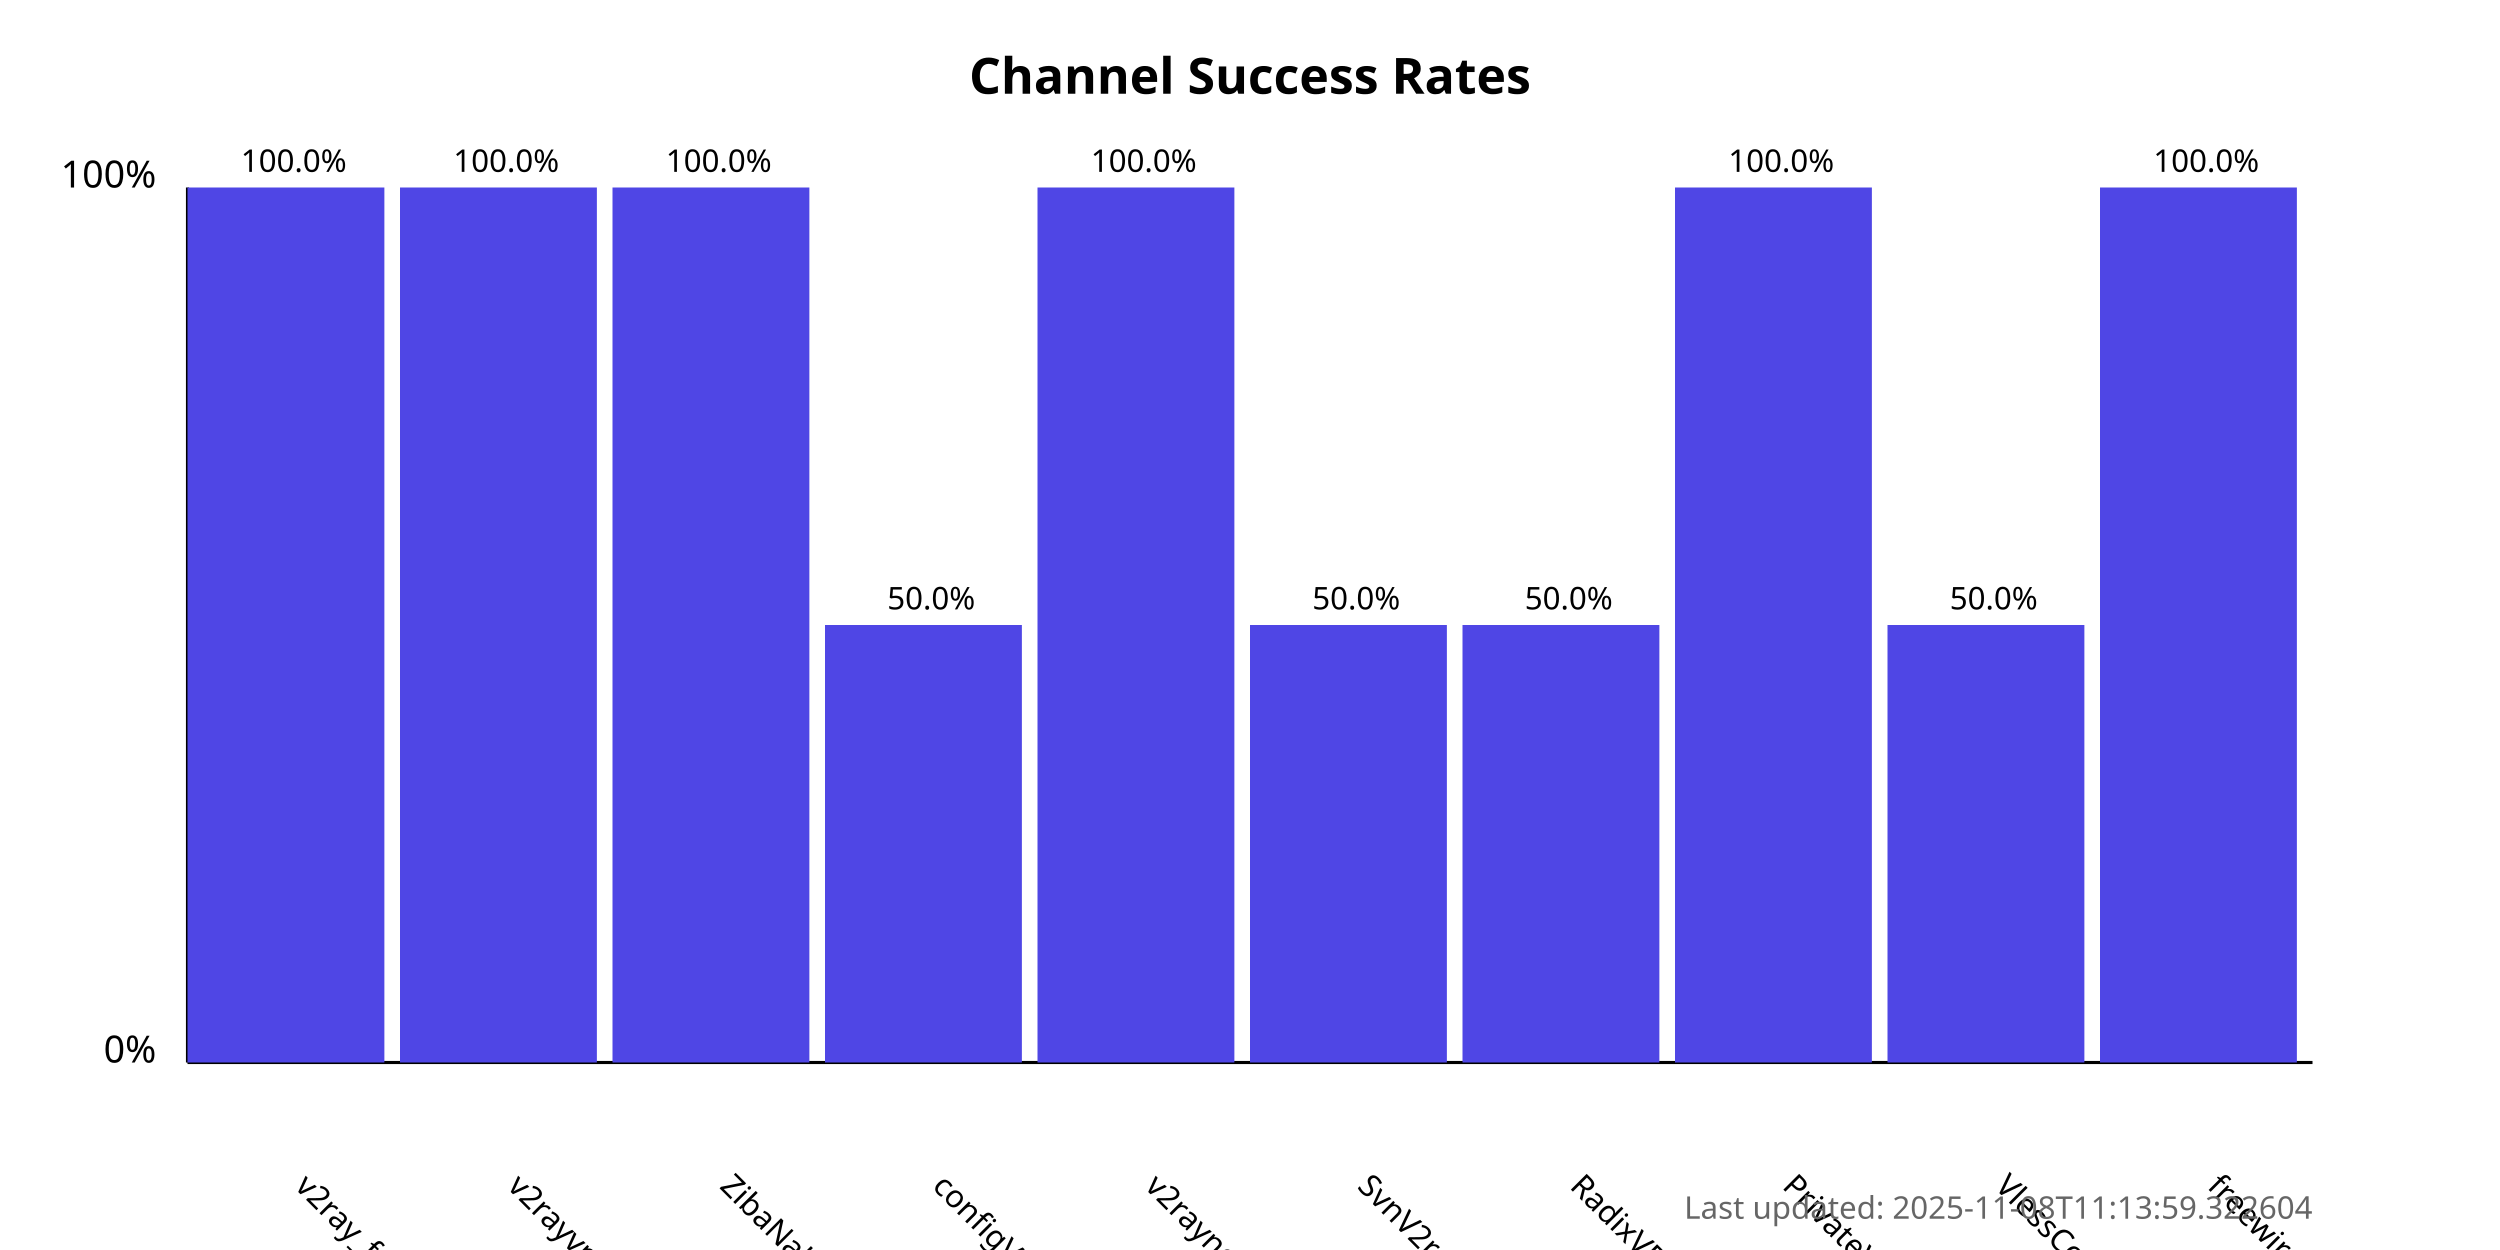
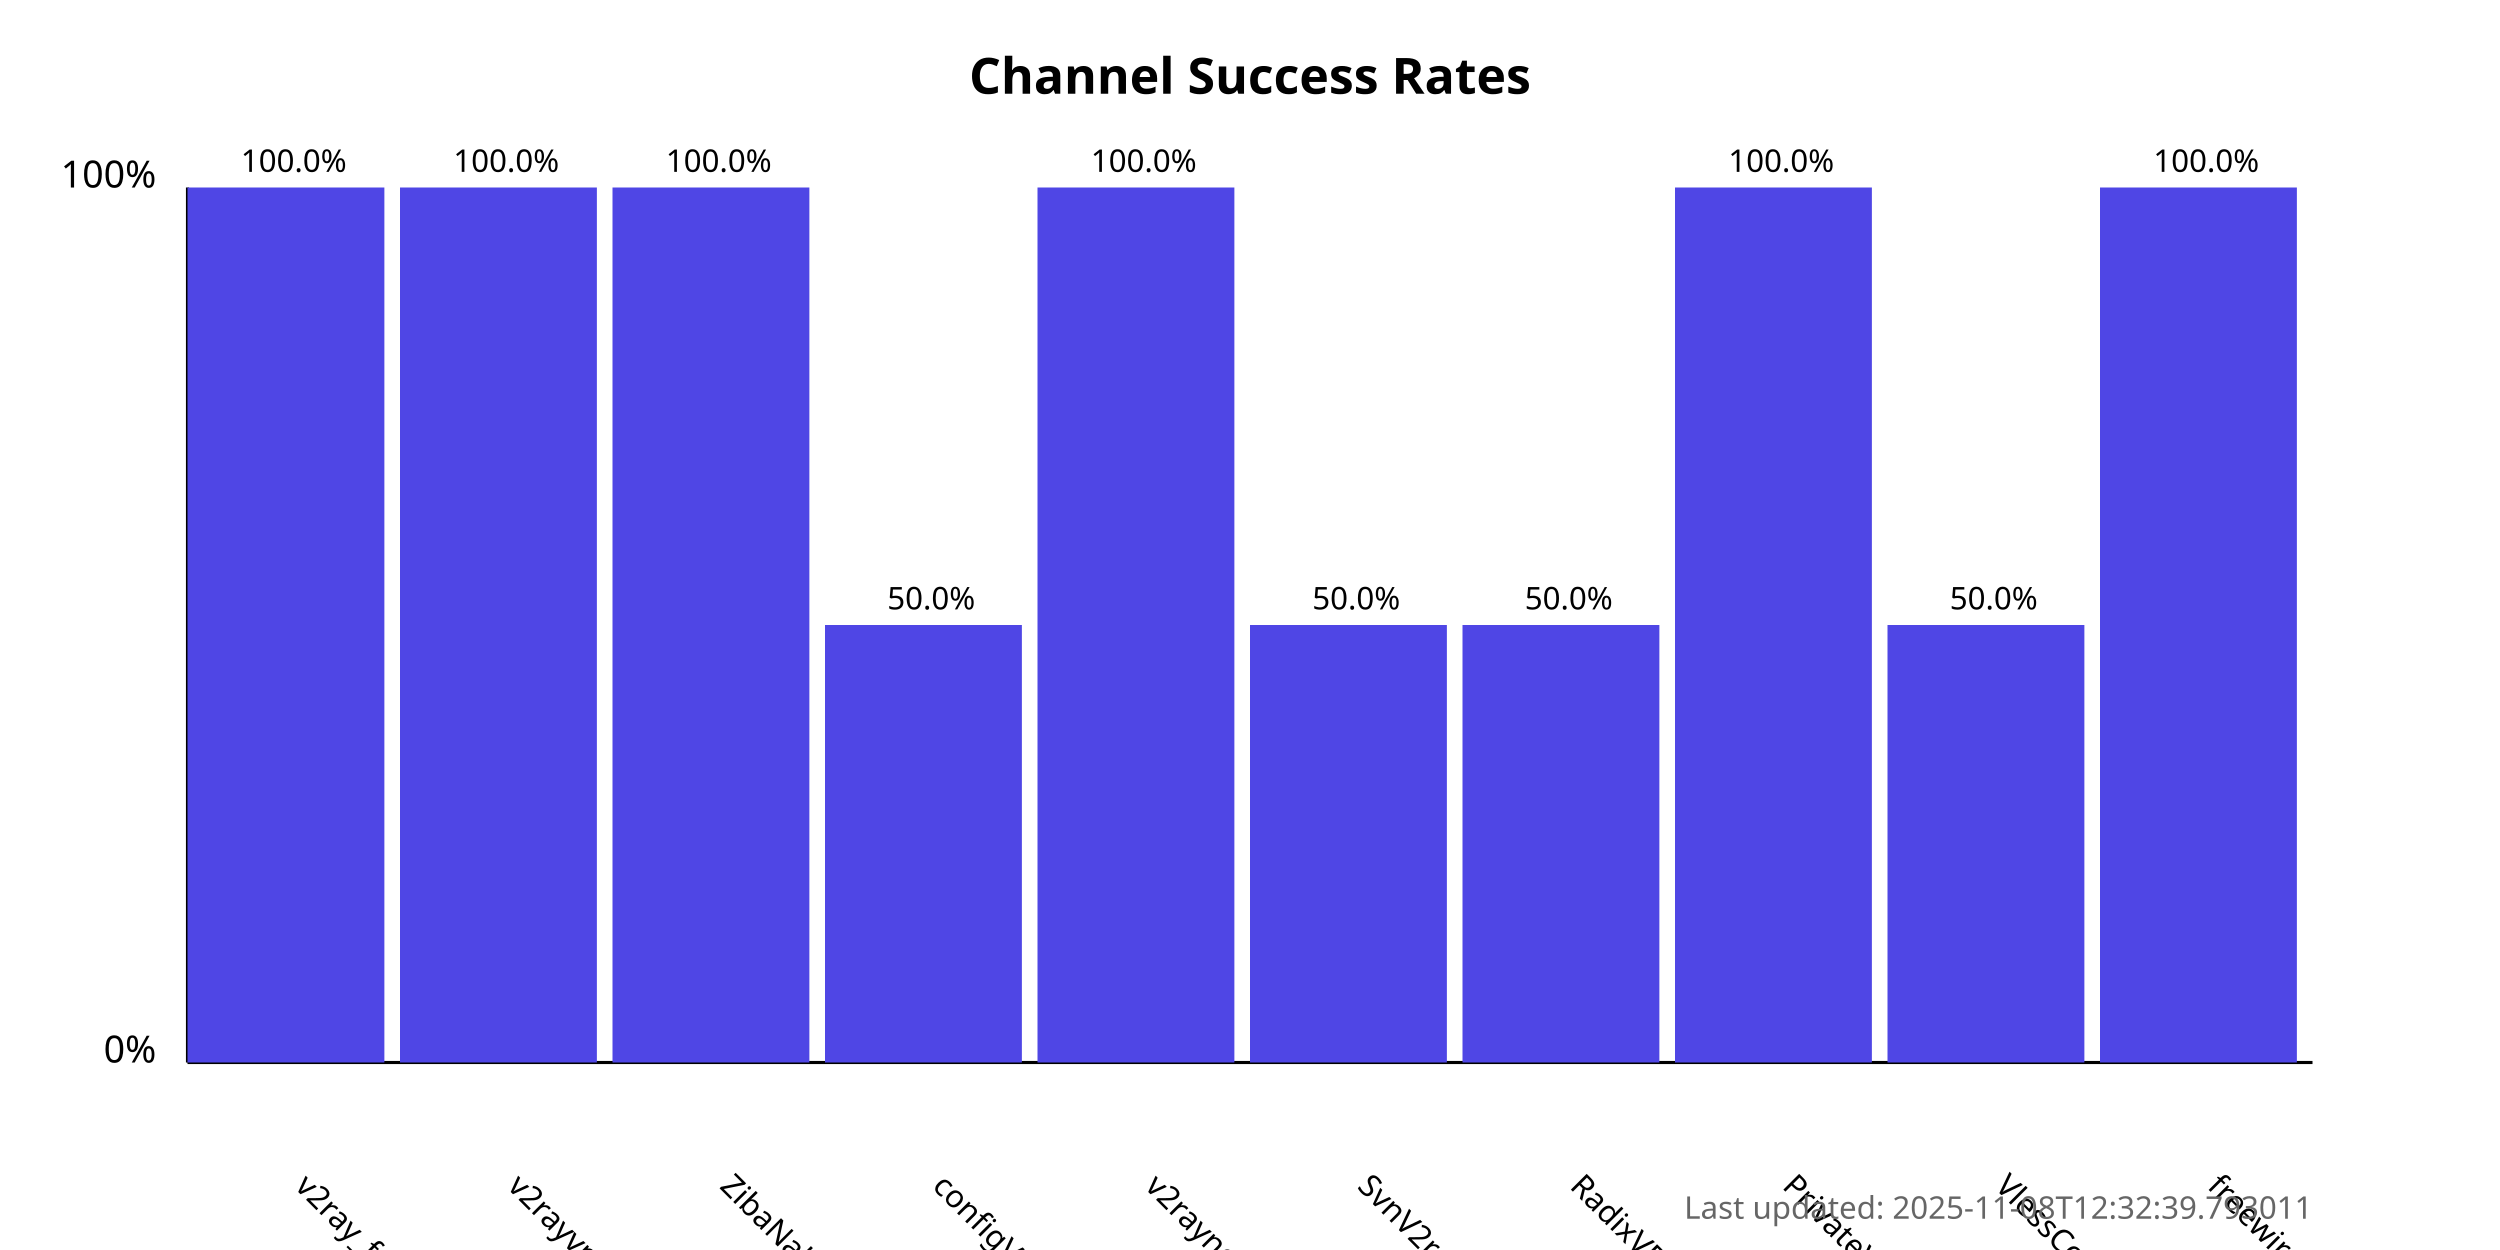
<svg xmlns="http://www.w3.org/2000/svg" width="800" height="400">
  <style>
            .chart-title { font: bold 16px sans-serif; }
            .axis-label { font: 12px sans-serif; }
            .tick-label { font: 10px sans-serif; }
            .bar { fill: #4f46e5; }
            .bar:hover { fill: #6366f1; }
            .timestamp { font: 10px sans-serif; fill: #666; }
        </style>
  <text x="400.0" y="30" text-anchor="middle" class="chart-title">
            Channel Success Rates
        </text>
  <line x1="60" y1="340" x2="60" y2="60" stroke="black" stroke-width="1" />
  <line x1="60" y1="340" x2="740" y2="340" stroke="black" stroke-width="1" />
  <text x="50" y="340" text-anchor="end" class="axis-label">0%</text>
  <text x="50" y="60" text-anchor="end" class="axis-label">100%</text>
  <g>
    <rect x="60" y="60.0" width="63.0" height="280.0" class="bar" />
    <text x="94.0" y="380" transform="rotate(45, 94.0, 380)" text-anchor="start" class="tick-label">
                v2ray_free_conf
            </text>
    <text x="94.0" y="55.0" text-anchor="middle" class="tick-label">
                100.0%
            </text>
  </g>
  <g>
    <rect x="128.0" y="60.0" width="63.0" height="280.0" class="bar" />
    <text x="162.0" y="380" transform="rotate(45, 162.0, 380)" text-anchor="start" class="tick-label">
                v2rayvpno
            </text>
    <text x="162.0" y="55.0" text-anchor="middle" class="tick-label">
                100.0%
            </text>
  </g>
  <g>
    <rect x="196.0" y="60.0" width="63.0" height="280.0" class="bar" />
    <text x="230.0" y="380" transform="rotate(45, 230.0, 380)" text-anchor="start" class="tick-label">
                ZibaNabz
            </text>
    <text x="230.0" y="55.0" text-anchor="middle" class="tick-label">
                100.0%
            </text>
  </g>
  <g>
    <rect x="264.0" y="200.0" width="63.0" height="140.0" class="bar" />
    <text x="298.0" y="380" transform="rotate(45, 298.0, 380)" text-anchor="start" class="tick-label">
                configV2rayForFree
            </text>
    <text x="298.0" y="195.0" text-anchor="middle" class="tick-label">
                50.0%
            </text>
  </g>
  <g>
    <rect x="332.0" y="60.0" width="63.0" height="280.0" class="bar" />
    <text x="366.0" y="380" transform="rotate(45, 366.0, 380)" text-anchor="start" class="tick-label">
                v2rayngvpn
            </text>
    <text x="366.0" y="55.0" text-anchor="middle" class="tick-label">
                100.0%
            </text>
  </g>
  <g>
    <rect x="400.0" y="200.0" width="63.0" height="140.0" class="bar" />
    <text x="434.0" y="380" transform="rotate(45, 434.0, 380)" text-anchor="start" class="tick-label">
                SvnV2ray
            </text>
    <text x="434.0" y="195.0" text-anchor="middle" class="tick-label">
                50.0%
            </text>
  </g>
  <g>
    <rect x="468.0" y="200.0" width="63.0" height="140.0" class="bar" />
    <text x="502.0" y="380" transform="rotate(45, 502.0, 380)" text-anchor="start" class="tick-label">
                RadixVPN
            </text>
    <text x="502.0" y="195.0" text-anchor="middle" class="tick-label">
                50.0%
            </text>
  </g>
  <g>
    <rect x="536.0" y="60.0" width="63.0" height="280.0" class="bar" />
    <text x="570.0" y="380" transform="rotate(45, 570.0, 380)" text-anchor="start" class="tick-label">
                PrivateVPNs
            </text>
    <text x="570.0" y="55.0" text-anchor="middle" class="tick-label">
                100.0%
            </text>
  </g>
  <g>
    <rect x="604.0" y="200.0" width="63.0" height="140.0" class="bar" />
    <text x="638.0" y="380" transform="rotate(45, 638.0, 380)" text-anchor="start" class="tick-label">
                VlessConfig
            </text>
    <text x="638.0" y="195.0" text-anchor="middle" class="tick-label">
                50.0%
            </text>
  </g>
  <g>
    <rect x="672.0" y="60.0" width="63.0" height="280.0" class="bar" />
    <text x="706.0" y="380" transform="rotate(45, 706.0, 380)" text-anchor="start" class="tick-label">
                freewireguard
            </text>
    <text x="706.0" y="55.0" text-anchor="middle" class="tick-label">
                100.0%
            </text>
  </g>
  <text x="740" y="390" text-anchor="end" class="timestamp">
-             Last updated: 2025-11-08T11:13:59.322604
+             Last updated: 2025-11-08T12:32:39.793011
        </text>
</svg>
